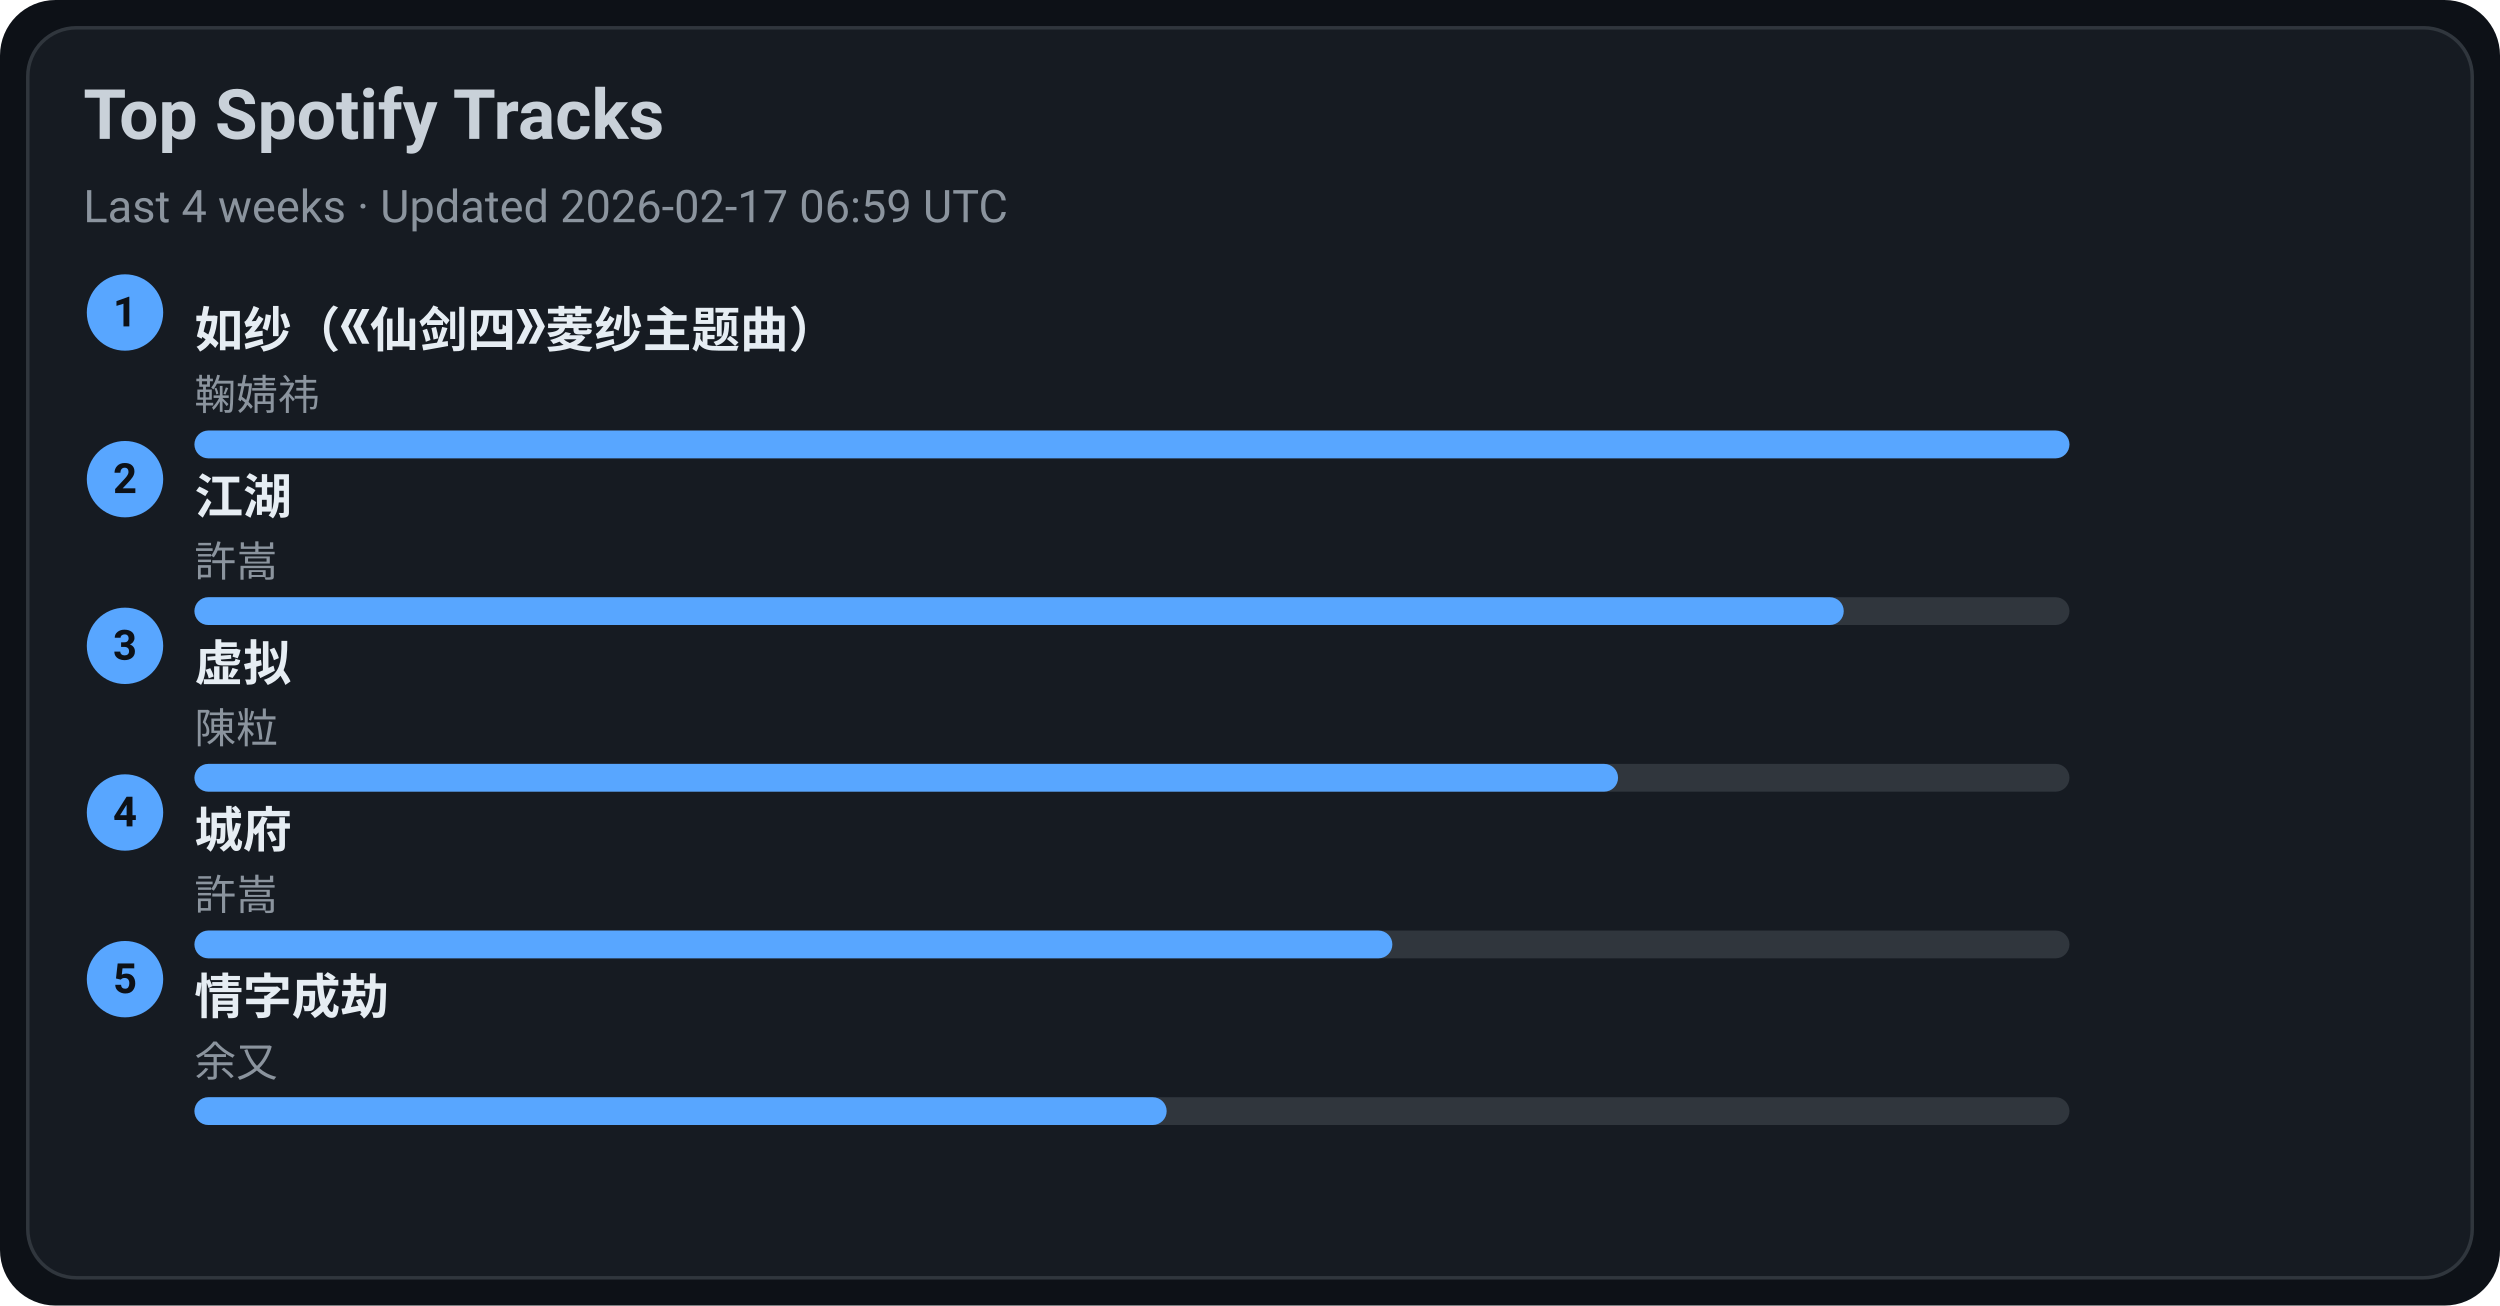
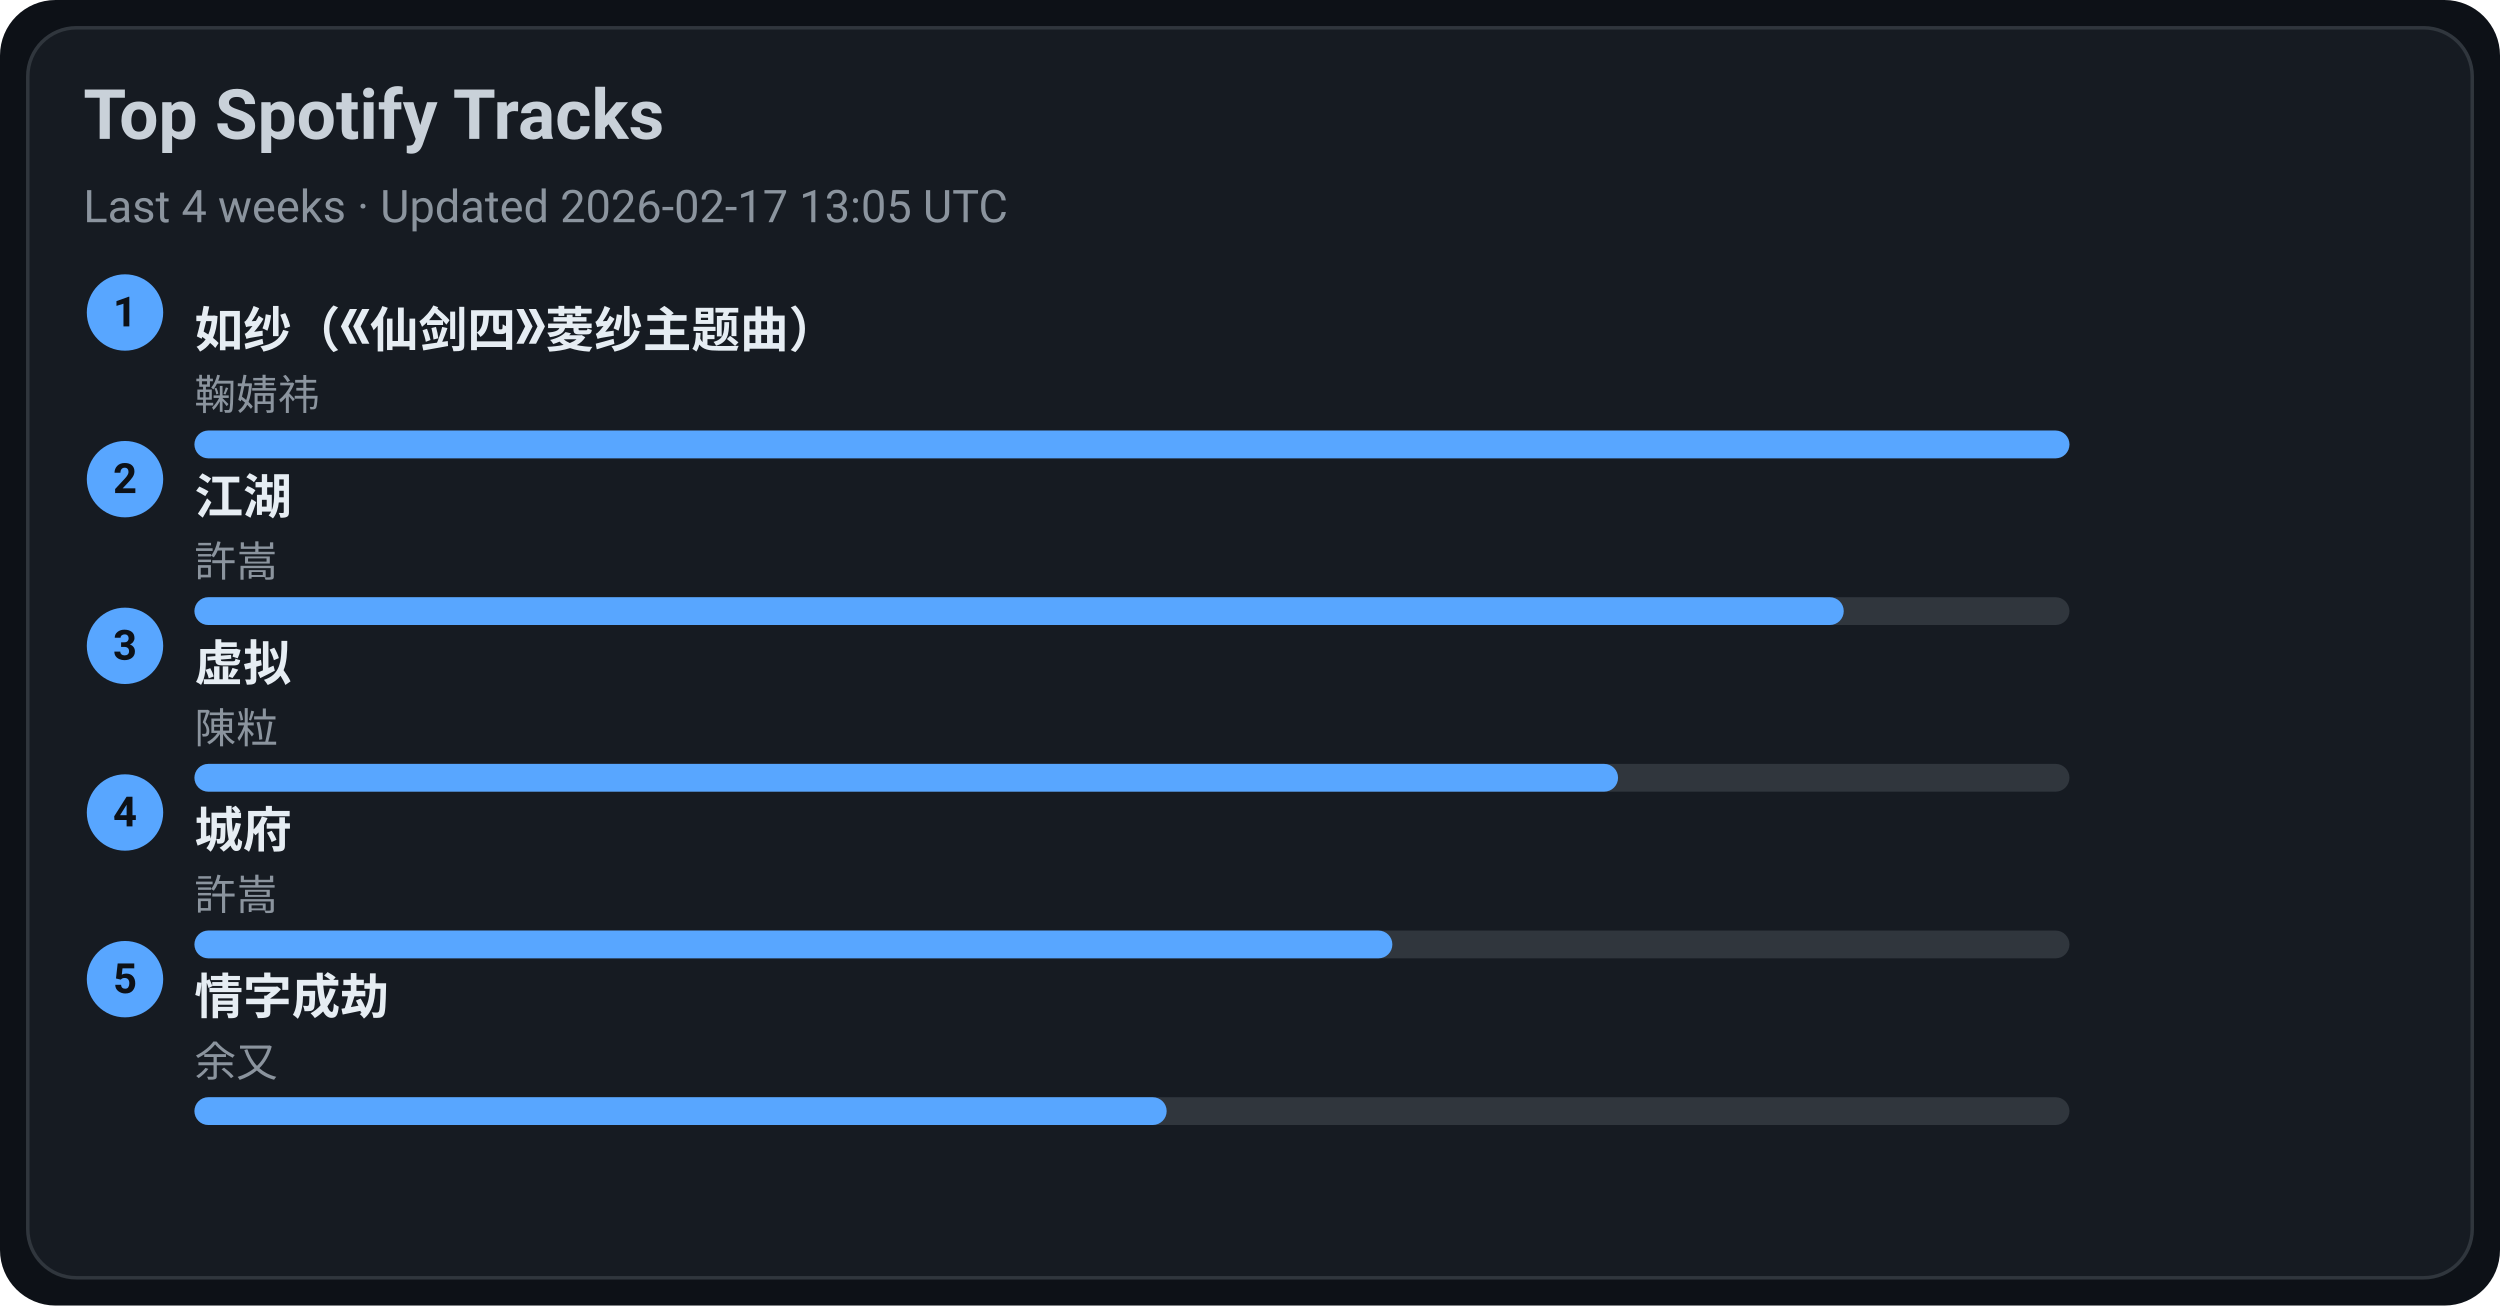
<svg xmlns="http://www.w3.org/2000/svg" width="720" height="376" viewBox="0 0 720 376">
  <style>text{font-family:-apple-system,BlinkMacSystemFont,Segoe UI,Roboto,Ubuntu,Helvetica Neue,Arial,Noto Sans,sans-serif}</style>
  <rect width="720" height="376" rx="16" fill="#0d1117" />
  <rect x="8" y="8" width="704" height="360" rx="14" fill="#161b22" stroke="#30363d" />
  <text x="24" y="40" font-size="20" fill="#c9d1d9" font-weight="600">Top Spotify Tracks</text>
-   <text x="24" y="64" font-size="13" fill="#8b949e">Last 4 weeks · Updated 2026-02-17 06:59 UTC</text>
+   <text x="24" y="64" font-size="13" fill="#8b949e">Last 4 weeks · Updated 2026-02-17 13:05 UTC</text>
  <circle cx="36" cy="90" r="11" fill="#58a6ff" />
  <text x="36" y="94" text-anchor="middle" font-size="12" fill="#0d1117" font-weight="700">1</text>
  <a href="https://open.spotify.com/track/69FUNgvEVkNbHq43lgvdme" target="_blank" rel="noopener noreferrer">
    <text x="56" y="100" font-size="14" fill="#e6edf3" font-weight="600">如纱（《仙剑四》菱纱主题曲）</text>
  </a>
  <text x="56" y="118" font-size="12" fill="#8b949e">鞠婧祎</text>
  <rect x="56" y="124" width="540" height="8" rx="4" fill="#30363d" />
  <rect x="56" y="124" width="540" height="8" rx="4" fill="#58a6ff" />
  <circle cx="36" cy="138" r="11" fill="#58a6ff" />
  <text x="36" y="142" text-anchor="middle" font-size="12" fill="#0d1117" font-weight="700">2</text>
  <a href="https://open.spotify.com/track/03PCdwqajii1xgp7WIozzC" target="_blank" rel="noopener noreferrer">
    <text x="56" y="148" font-size="14" fill="#e6edf3" font-weight="600">江湖</text>
  </a>
  <text x="56" y="166" font-size="12" fill="#8b949e">許嵩</text>
  <rect x="56" y="172" width="540" height="8" rx="4" fill="#30363d" />
  <rect x="56" y="172" width="475" height="8" rx="4" fill="#58a6ff" />
  <circle cx="36" cy="186" r="11" fill="#58a6ff" />
  <text x="36" y="190" text-anchor="middle" font-size="12" fill="#0d1117" font-weight="700">3</text>
  <a href="https://open.spotify.com/track/5l9sg05BhpfsdLfRvjGsAf" target="_blank" rel="noopener noreferrer">
    <text x="56" y="196" font-size="14" fill="#e6edf3" font-weight="600">虚拟</text>
  </a>
  <text x="56" y="214" font-size="12" fill="#8b949e">陳粒</text>
  <rect x="56" y="220" width="540" height="8" rx="4" fill="#30363d" />
  <rect x="56" y="220" width="410" height="8" rx="4" fill="#58a6ff" />
  <circle cx="36" cy="234" r="11" fill="#58a6ff" />
  <text x="36" y="238" text-anchor="middle" font-size="12" fill="#0d1117" font-weight="700">4</text>
  <a href="https://open.spotify.com/track/4AmlSf7hye0QVpnHCcEoEw" target="_blank" rel="noopener noreferrer">
    <text x="56" y="244" font-size="14" fill="#e6edf3" font-weight="600">城府</text>
  </a>
  <text x="56" y="262" font-size="12" fill="#8b949e">許嵩</text>
  <rect x="56" y="268" width="540" height="8" rx="4" fill="#30363d" />
  <rect x="56" y="268" width="345" height="8" rx="4" fill="#58a6ff" />
  <circle cx="36" cy="282" r="11" fill="#58a6ff" />
  <text x="36" y="286" text-anchor="middle" font-size="12" fill="#0d1117" font-weight="700">5</text>
  <a href="https://open.spotify.com/track/6PLof7Z5mvbp9im83J4m3m" target="_blank" rel="noopener noreferrer">
    <text x="56" y="292" font-size="14" fill="#e6edf3" font-weight="600">情字成劫</text>
  </a>
  <text x="56" y="310" font-size="12" fill="#8b949e">余又</text>
  <rect x="56" y="316" width="540" height="8" rx="4" fill="#30363d" />
  <rect x="56" y="316" width="280" height="8" rx="4" fill="#58a6ff" />
</svg>
